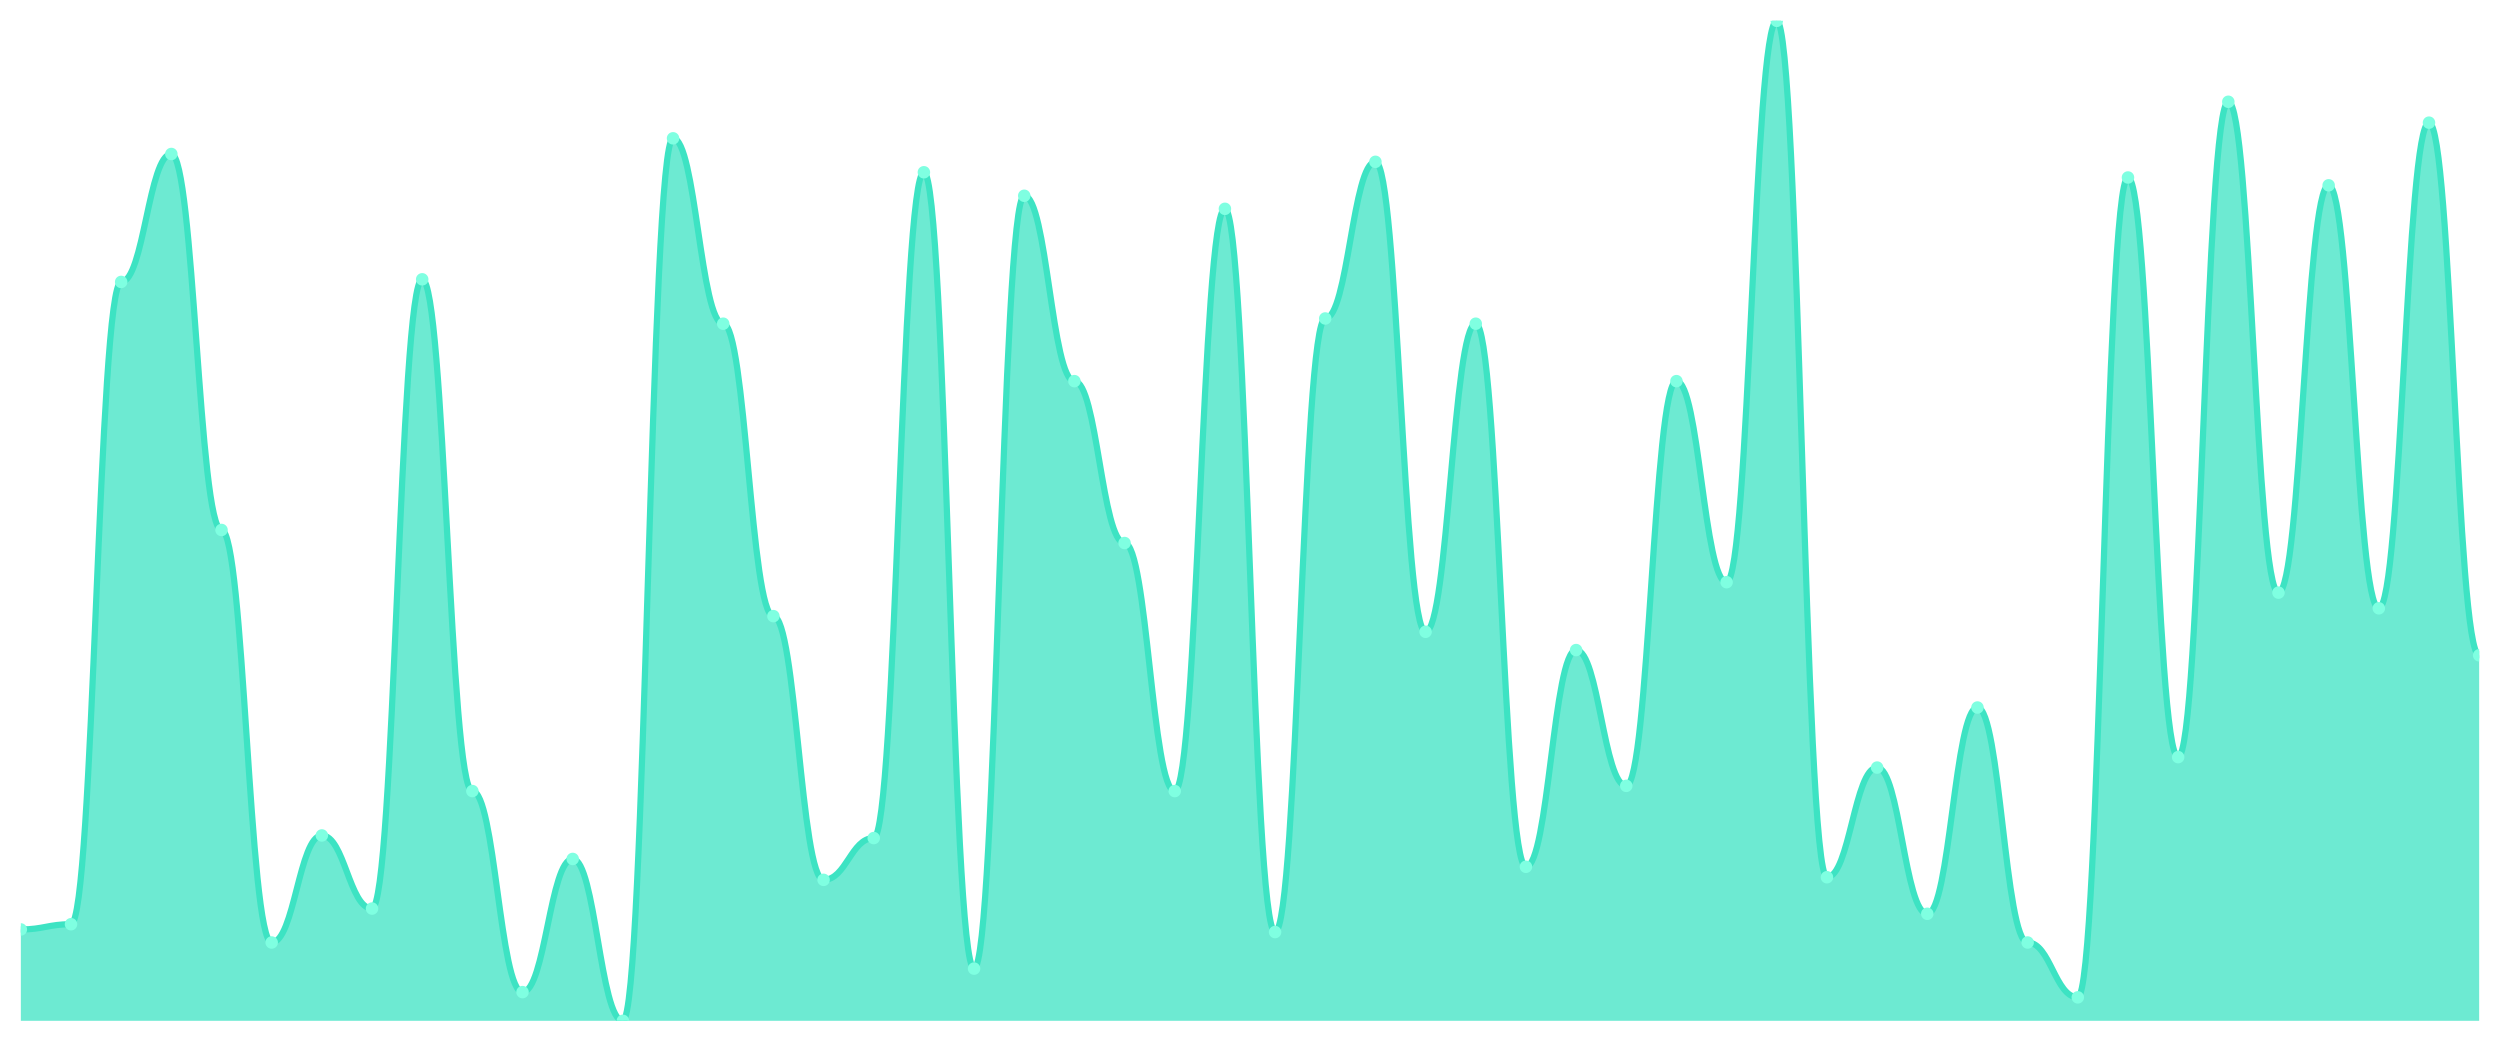
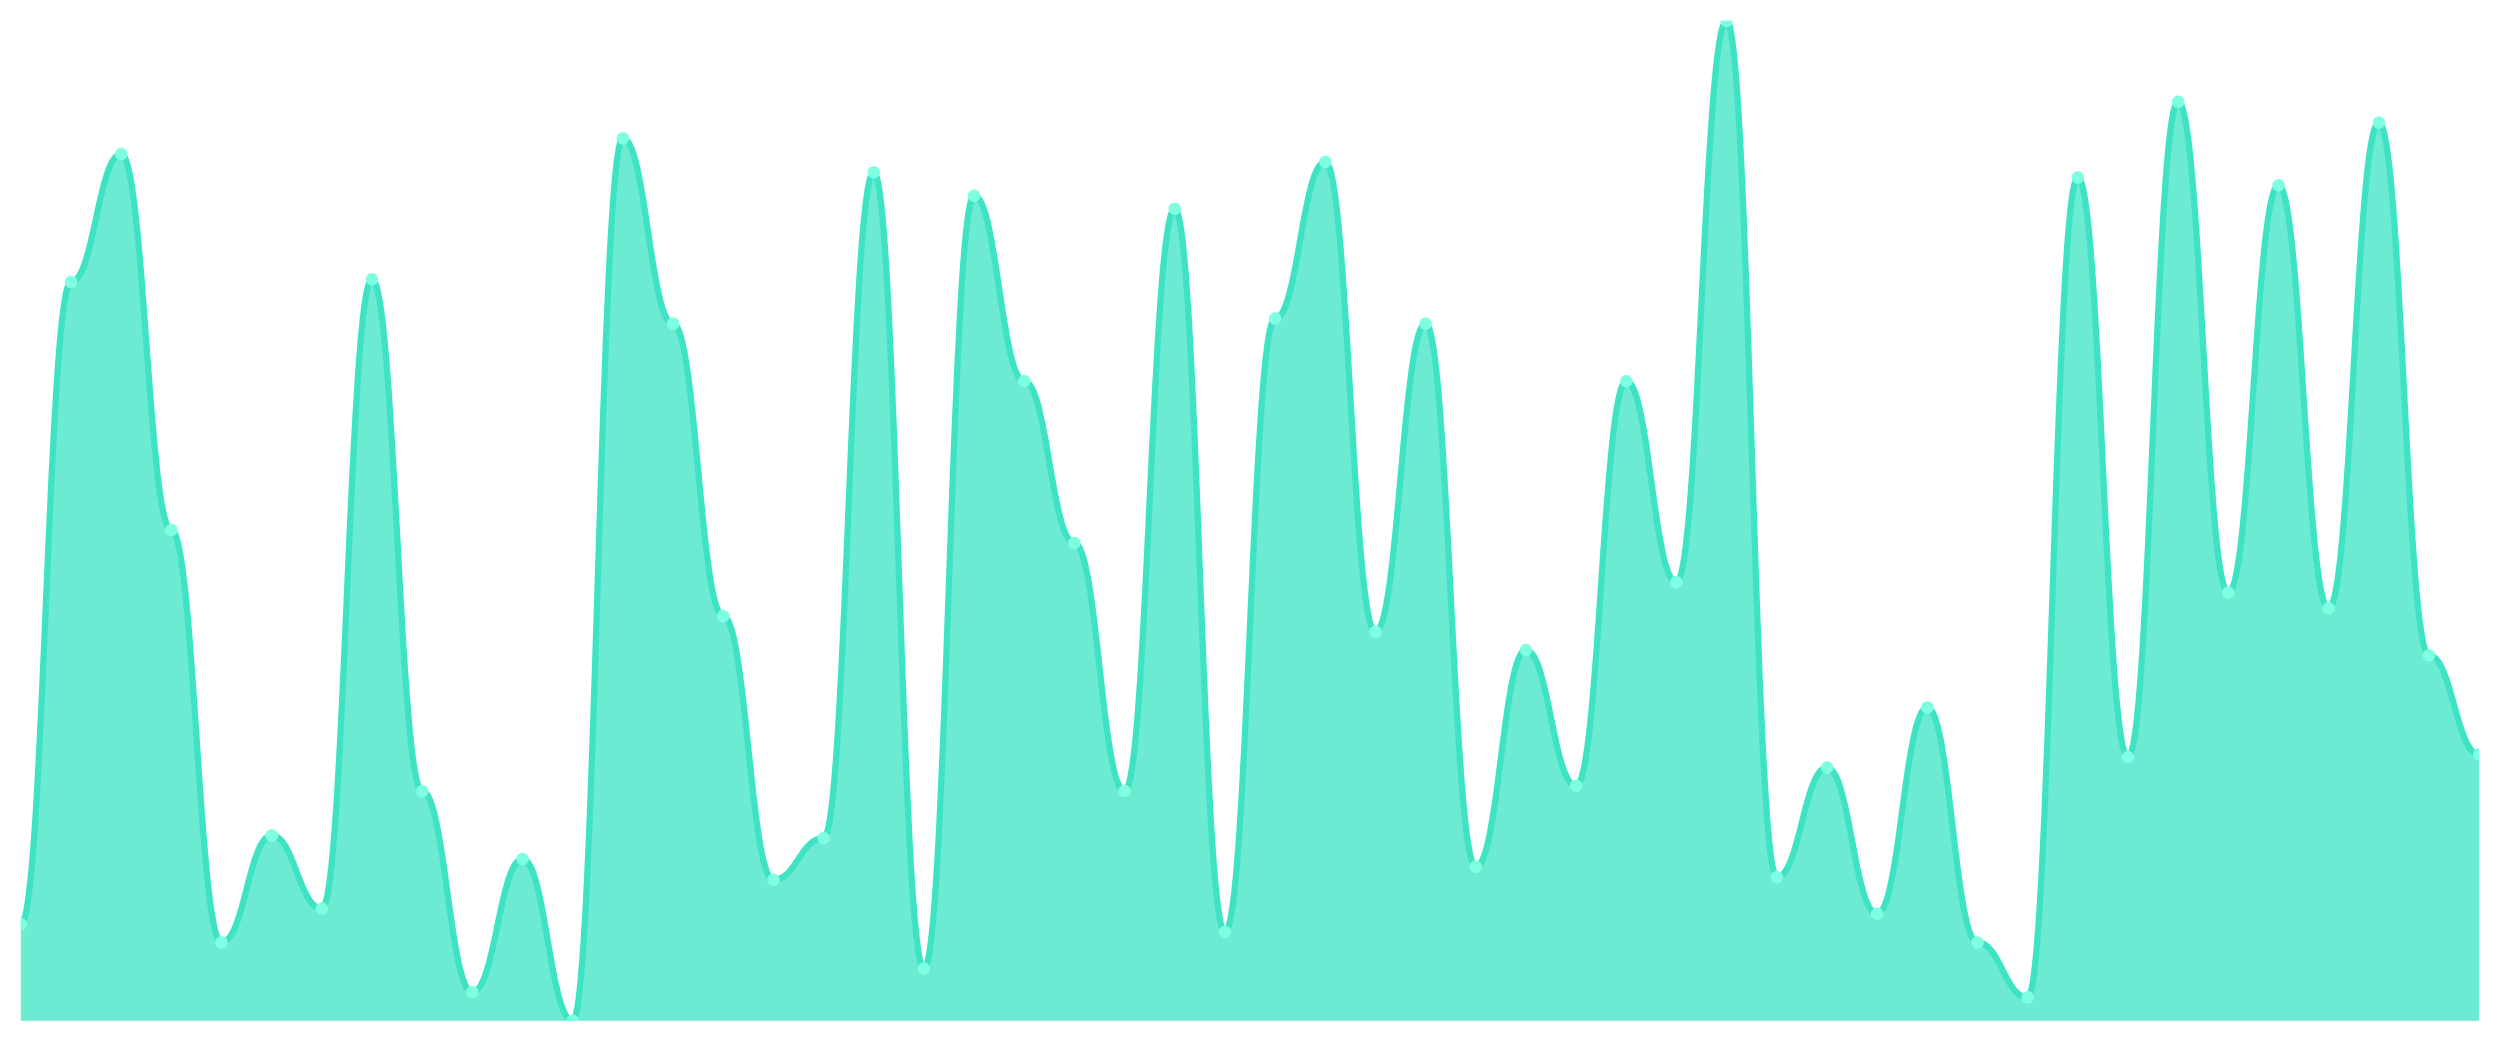
<svg xmlns="http://www.w3.org/2000/svg" viewBox="0 0 1200 500" width="1200" height="500">
  <defs>
    <clipPath id="c">
      <rect x="10" y="10" width="1180" height="480" />
    </clipPath>
  </defs>
  <rect width="1200" height="500" fill="none" />
  <g clip-path="url(#c)">
-     <path d="M 10,490 L 10,446.136 C 20.837,446.136 23.245,443.629 34.082,443.629 C 44.918,443.629 47.327,135.326 58.163,135.326 C 69,135.326 71.408,73.916 82.245,73.916 C 93.082,73.916 95.49,254.386 106.327,254.386 C 117.163,254.386 119.571,452.402 130.408,452.402 C 141.245,452.402 143.653,401.018 154.49,401.018 C 165.327,401.018 167.735,436.11 178.571,436.11 C 189.408,436.11 191.816,134.073 202.653,134.073 C 213.49,134.073 215.898,379.713 226.735,379.713 C 237.571,379.713 239.98,476.214 250.816,476.214 C 261.653,476.214 264.061,412.298 274.898,412.298 C 285.735,412.298 288.143,490 298.98,490 C 309.816,490 312.224,66.397 323.061,66.397 C 333.898,66.397 336.306,155.379 347.143,155.379 C 357.98,155.379 360.388,295.744 371.224,295.744 C 382.061,295.744 384.469,422.324 395.306,422.324 C 406.143,422.324 408.551,402.272 419.388,402.272 C 430.224,402.272 432.633,82.689 443.469,82.689 C 454.306,82.689 456.714,464.935 467.551,464.935 C 478.388,464.935 480.796,93.969 491.633,93.969 C 502.469,93.969 504.878,182.95 515.714,182.95 C 526.551,182.95 528.959,260.653 539.796,260.653 C 550.633,260.653 553.041,379.713 563.878,379.713 C 574.714,379.713 577.122,100.235 587.959,100.235 C 598.796,100.235 601.204,447.389 612.041,447.389 C 622.878,447.389 625.286,152.872 636.122,152.872 C 646.959,152.872 649.367,77.676 660.204,77.676 C 671.041,77.676 673.449,303.264 684.286,303.264 C 695.122,303.264 697.531,155.379 708.367,155.379 C 719.204,155.379 721.612,416.057 732.449,416.057 C 743.286,416.057 745.694,312.037 756.531,312.037 C 767.367,312.037 769.776,377.206 780.612,377.206 C 791.449,377.206 793.857,182.95 804.694,182.95 C 815.531,182.95 817.939,279.452 828.776,279.452 C 839.612,279.452 842.02,10 852.857,10 C 863.694,10 866.102,421.07 876.939,421.07 C 887.776,421.07 890.184,368.433 901.02,368.433 C 911.857,368.433 914.265,438.616 925.102,438.616 C 935.939,438.616 938.347,339.608 949.184,339.608 C 960.02,339.608 962.429,452.402 973.265,452.402 C 984.102,452.402 986.51,478.721 997.347,478.721 C 1008.184,478.721 1010.592,85.196 1021.429,85.196 C 1032.265,85.196 1034.673,363.42 1045.51,363.42 C 1056.347,363.42 1058.755,48.851 1069.592,48.851 C 1080.429,48.851 1082.837,284.465 1093.673,284.465 C 1104.51,284.465 1106.918,88.956 1117.755,88.956 C 1128.592,88.956 1131,291.984 1141.837,291.984 C 1152.673,291.984 1155.082,58.877 1165.918,58.877 C 1176.755,58.877 1179.163,314.543 1190,314.543 L 1190,490 Z" fill="rgba(61,227,195,0.75)" />
-     <path d="M 10,446.136 C 20.837,446.136 23.245,443.629 34.082,443.629 C 44.918,443.629 47.327,135.326 58.163,135.326 C 69,135.326 71.408,73.916 82.245,73.916 C 93.082,73.916 95.49,254.386 106.327,254.386 C 117.163,254.386 119.571,452.402 130.408,452.402 C 141.245,452.402 143.653,401.018 154.49,401.018 C 165.327,401.018 167.735,436.11 178.571,436.11 C 189.408,436.11 191.816,134.073 202.653,134.073 C 213.49,134.073 215.898,379.713 226.735,379.713 C 237.571,379.713 239.98,476.214 250.816,476.214 C 261.653,476.214 264.061,412.298 274.898,412.298 C 285.735,412.298 288.143,490 298.98,490 C 309.816,490 312.224,66.397 323.061,66.397 C 333.898,66.397 336.306,155.379 347.143,155.379 C 357.98,155.379 360.388,295.744 371.224,295.744 C 382.061,295.744 384.469,422.324 395.306,422.324 C 406.143,422.324 408.551,402.272 419.388,402.272 C 430.224,402.272 432.633,82.689 443.469,82.689 C 454.306,82.689 456.714,464.935 467.551,464.935 C 478.388,464.935 480.796,93.969 491.633,93.969 C 502.469,93.969 504.878,182.95 515.714,182.95 C 526.551,182.95 528.959,260.653 539.796,260.653 C 550.633,260.653 553.041,379.713 563.878,379.713 C 574.714,379.713 577.122,100.235 587.959,100.235 C 598.796,100.235 601.204,447.389 612.041,447.389 C 622.878,447.389 625.286,152.872 636.122,152.872 C 646.959,152.872 649.367,77.676 660.204,77.676 C 671.041,77.676 673.449,303.264 684.286,303.264 C 695.122,303.264 697.531,155.379 708.367,155.379 C 719.204,155.379 721.612,416.057 732.449,416.057 C 743.286,416.057 745.694,312.037 756.531,312.037 C 767.367,312.037 769.776,377.206 780.612,377.206 C 791.449,377.206 793.857,182.95 804.694,182.95 C 815.531,182.95 817.939,279.452 828.776,279.452 C 839.612,279.452 842.02,10 852.857,10 C 863.694,10 866.102,421.07 876.939,421.07 C 887.776,421.07 890.184,368.433 901.02,368.433 C 911.857,368.433 914.265,438.616 925.102,438.616 C 935.939,438.616 938.347,339.608 949.184,339.608 C 960.02,339.608 962.429,452.402 973.265,452.402 C 984.102,452.402 986.51,478.721 997.347,478.721 C 1008.184,478.721 1010.592,85.196 1021.429,85.196 C 1032.265,85.196 1034.673,363.42 1045.51,363.42 C 1056.347,363.42 1058.755,48.851 1069.592,48.851 C 1080.429,48.851 1082.837,284.465 1093.673,284.465 C 1104.51,284.465 1106.918,88.956 1117.755,88.956 C 1128.592,88.956 1131,291.984 1141.837,291.984 C 1152.673,291.984 1155.082,58.877 1165.918,58.877 C 1176.755,58.877 1179.163,314.543 1190,314.543" fill="none" stroke="#3de3c3" stroke-width="3" stroke-linecap="round" stroke-linejoin="round" />
-     <circle cx="10" cy="446.136" r="3" fill="#7fffe1" />
-     <circle cx="34.082" cy="443.629" r="3" fill="#7fffe1" />
-     <circle cx="58.163" cy="135.326" r="3" fill="#7fffe1" />
-     <circle cx="82.245" cy="73.916" r="3" fill="#7fffe1" />
-     <circle cx="106.327" cy="254.386" r="3" fill="#7fffe1" />
-     <circle cx="130.408" cy="452.402" r="3" fill="#7fffe1" />
-     <circle cx="154.49" cy="401.018" r="3" fill="#7fffe1" />
-     <circle cx="178.571" cy="436.11" r="3" fill="#7fffe1" />
-     <circle cx="202.653" cy="134.073" r="3" fill="#7fffe1" />
-     <circle cx="226.735" cy="379.713" r="3" fill="#7fffe1" />
-     <circle cx="250.816" cy="476.214" r="3" fill="#7fffe1" />
-     <circle cx="274.898" cy="412.298" r="3" fill="#7fffe1" />
-     <circle cx="298.98" cy="490" r="3" fill="#7fffe1" />
-     <circle cx="323.061" cy="66.397" r="3" fill="#7fffe1" />
-     <circle cx="347.143" cy="155.379" r="3" fill="#7fffe1" />
-     <circle cx="371.224" cy="295.744" r="3" fill="#7fffe1" />
-     <circle cx="395.306" cy="422.324" r="3" fill="#7fffe1" />
-     <circle cx="419.388" cy="402.272" r="3" fill="#7fffe1" />
-     <circle cx="443.469" cy="82.689" r="3" fill="#7fffe1" />
-     <circle cx="467.551" cy="464.935" r="3" fill="#7fffe1" />
-     <circle cx="491.633" cy="93.969" r="3" fill="#7fffe1" />
-     <circle cx="515.714" cy="182.95" r="3" fill="#7fffe1" />
-     <circle cx="539.796" cy="260.653" r="3" fill="#7fffe1" />
-     <circle cx="563.878" cy="379.713" r="3" fill="#7fffe1" />
-     <circle cx="587.959" cy="100.235" r="3" fill="#7fffe1" />
-     <circle cx="612.041" cy="447.389" r="3" fill="#7fffe1" />
-     <circle cx="636.122" cy="152.872" r="3" fill="#7fffe1" />
-     <circle cx="660.204" cy="77.676" r="3" fill="#7fffe1" />
-     <circle cx="684.286" cy="303.264" r="3" fill="#7fffe1" />
-     <circle cx="708.367" cy="155.379" r="3" fill="#7fffe1" />
-     <circle cx="732.449" cy="416.057" r="3" fill="#7fffe1" />
-     <circle cx="756.531" cy="312.037" r="3" fill="#7fffe1" />
-     <circle cx="780.612" cy="377.206" r="3" fill="#7fffe1" />
-     <circle cx="804.694" cy="182.95" r="3" fill="#7fffe1" />
-     <circle cx="828.776" cy="279.452" r="3" fill="#7fffe1" />
-     <circle cx="852.857" cy="10" r="3" fill="#7fffe1" />
-     <circle cx="876.939" cy="421.07" r="3" fill="#7fffe1" />
-     <circle cx="901.02" cy="368.433" r="3" fill="#7fffe1" />
-     <circle cx="925.102" cy="438.616" r="3" fill="#7fffe1" />
-     <circle cx="949.184" cy="339.608" r="3" fill="#7fffe1" />
-     <circle cx="973.265" cy="452.402" r="3" fill="#7fffe1" />
-     <circle cx="997.347" cy="478.721" r="3" fill="#7fffe1" />
-     <circle cx="1021.429" cy="85.196" r="3" fill="#7fffe1" />
-     <circle cx="1045.51" cy="363.42" r="3" fill="#7fffe1" />
-     <circle cx="1069.592" cy="48.851" r="3" fill="#7fffe1" />
-     <circle cx="1093.673" cy="284.465" r="3" fill="#7fffe1" />
-     <circle cx="1117.755" cy="88.956" r="3" fill="#7fffe1" />
-     <circle cx="1141.837" cy="291.984" r="3" fill="#7fffe1" />
-     <circle cx="1165.918" cy="58.877" r="3" fill="#7fffe1" />
-     <circle cx="1190" cy="314.543" r="3" fill="#7fffe1" />
+     <path d="M 10,490 L 10,443.629 C 20.837,443.629 23.245,135.326 34.082,135.326 C 44.918,135.326 47.327,73.916 58.163,73.916 C 69,73.916 71.408,254.386 82.245,254.386 C 93.082,254.386 95.49,452.402 106.327,452.402 C 117.163,452.402 119.571,401.018 130.408,401.018 C 141.245,401.018 143.653,436.11 154.49,436.11 C 165.327,436.11 167.735,134.073 178.571,134.073 C 189.408,134.073 191.816,379.713 202.653,379.713 C 213.49,379.713 215.898,476.214 226.735,476.214 C 237.571,476.214 239.98,412.298 250.816,412.298 C 261.653,412.298 264.061,490 274.898,490 C 285.735,490 288.143,66.397 298.98,66.397 C 309.816,66.397 312.224,155.379 323.061,155.379 C 333.898,155.379 336.306,295.744 347.143,295.744 C 357.98,295.744 360.388,422.324 371.224,422.324 C 382.061,422.324 384.469,402.272 395.306,402.272 C 406.143,402.272 408.551,82.689 419.388,82.689 C 430.224,82.689 432.633,464.935 443.469,464.935 C 454.306,464.935 456.714,93.969 467.551,93.969 C 478.388,93.969 480.796,182.95 491.633,182.95 C 502.469,182.95 504.878,260.653 515.714,260.653 C 526.551,260.653 528.959,379.713 539.796,379.713 C 550.633,379.713 553.041,100.235 563.878,100.235 C 574.714,100.235 577.122,447.389 587.959,447.389 C 598.796,447.389 601.204,152.872 612.041,152.872 C 622.878,152.872 625.286,77.676 636.122,77.676 C 646.959,77.676 649.367,303.264 660.204,303.264 C 671.041,303.264 673.449,155.379 684.286,155.379 C 695.122,155.379 697.531,416.057 708.367,416.057 C 719.204,416.057 721.612,312.037 732.449,312.037 C 743.286,312.037 745.694,377.206 756.531,377.206 C 767.367,377.206 769.776,182.95 780.612,182.95 C 791.449,182.95 793.857,279.452 804.694,279.452 C 815.531,279.452 817.939,10 828.776,10 C 839.612,10 842.02,421.07 852.857,421.07 C 863.694,421.07 866.102,368.433 876.939,368.433 C 887.776,368.433 890.184,438.616 901.02,438.616 C 911.857,438.616 914.265,339.608 925.102,339.608 C 935.939,339.608 938.347,452.402 949.184,452.402 C 960.02,452.402 962.429,478.721 973.265,478.721 C 984.102,478.721 986.51,85.196 997.347,85.196 C 1008.184,85.196 1010.592,363.42 1021.429,363.42 C 1032.265,363.42 1034.673,48.851 1045.51,48.851 C 1056.347,48.851 1058.755,284.465 1069.592,284.465 C 1080.429,284.465 1082.837,88.956 1093.673,88.956 C 1104.51,88.956 1106.918,291.984 1117.755,291.984 C 1128.592,291.984 1131,58.877 1141.837,58.877 C 1152.673,58.877 1155.082,314.543 1165.918,314.543 C 1176.755,314.543 1179.163,362.167 1190,362.167 L 1190,490 Z" fill="rgba(61,227,195,0.75)" />
+     <path d="M 10,443.629 C 20.837,443.629 23.245,135.326 34.082,135.326 C 44.918,135.326 47.327,73.916 58.163,73.916 C 69,73.916 71.408,254.386 82.245,254.386 C 93.082,254.386 95.49,452.402 106.327,452.402 C 117.163,452.402 119.571,401.018 130.408,401.018 C 141.245,401.018 143.653,436.11 154.49,436.11 C 165.327,436.11 167.735,134.073 178.571,134.073 C 189.408,134.073 191.816,379.713 202.653,379.713 C 213.49,379.713 215.898,476.214 226.735,476.214 C 237.571,476.214 239.98,412.298 250.816,412.298 C 261.653,412.298 264.061,490 274.898,490 C 285.735,490 288.143,66.397 298.98,66.397 C 309.816,66.397 312.224,155.379 323.061,155.379 C 333.898,155.379 336.306,295.744 347.143,295.744 C 357.98,295.744 360.388,422.324 371.224,422.324 C 382.061,422.324 384.469,402.272 395.306,402.272 C 406.143,402.272 408.551,82.689 419.388,82.689 C 430.224,82.689 432.633,464.935 443.469,464.935 C 454.306,464.935 456.714,93.969 467.551,93.969 C 478.388,93.969 480.796,182.95 491.633,182.95 C 502.469,182.95 504.878,260.653 515.714,260.653 C 526.551,260.653 528.959,379.713 539.796,379.713 C 550.633,379.713 553.041,100.235 563.878,100.235 C 574.714,100.235 577.122,447.389 587.959,447.389 C 598.796,447.389 601.204,152.872 612.041,152.872 C 622.878,152.872 625.286,77.676 636.122,77.676 C 646.959,77.676 649.367,303.264 660.204,303.264 C 671.041,303.264 673.449,155.379 684.286,155.379 C 695.122,155.379 697.531,416.057 708.367,416.057 C 719.204,416.057 721.612,312.037 732.449,312.037 C 743.286,312.037 745.694,377.206 756.531,377.206 C 767.367,377.206 769.776,182.95 780.612,182.95 C 791.449,182.95 793.857,279.452 804.694,279.452 C 815.531,279.452 817.939,10 828.776,10 C 839.612,10 842.02,421.07 852.857,421.07 C 863.694,421.07 866.102,368.433 876.939,368.433 C 887.776,368.433 890.184,438.616 901.02,438.616 C 911.857,438.616 914.265,339.608 925.102,339.608 C 935.939,339.608 938.347,452.402 949.184,452.402 C 960.02,452.402 962.429,478.721 973.265,478.721 C 984.102,478.721 986.51,85.196 997.347,85.196 C 1008.184,85.196 1010.592,363.42 1021.429,363.42 C 1032.265,363.42 1034.673,48.851 1045.51,48.851 C 1056.347,48.851 1058.755,284.465 1069.592,284.465 C 1080.429,284.465 1082.837,88.956 1093.673,88.956 C 1104.51,88.956 1106.918,291.984 1117.755,291.984 C 1128.592,291.984 1131,58.877 1141.837,58.877 C 1152.673,58.877 1155.082,314.543 1165.918,314.543 C 1176.755,314.543 1179.163,362.167 1190,362.167" fill="none" stroke="#3de3c3" stroke-width="3" stroke-linecap="round" stroke-linejoin="round" />
+     <circle cx="10" cy="443.629" r="3" fill="#7fffe1" />
+     <circle cx="34.082" cy="135.326" r="3" fill="#7fffe1" />
+     <circle cx="58.163" cy="73.916" r="3" fill="#7fffe1" />
+     <circle cx="82.245" cy="254.386" r="3" fill="#7fffe1" />
+     <circle cx="106.327" cy="452.402" r="3" fill="#7fffe1" />
+     <circle cx="130.408" cy="401.018" r="3" fill="#7fffe1" />
+     <circle cx="154.49" cy="436.11" r="3" fill="#7fffe1" />
+     <circle cx="178.571" cy="134.073" r="3" fill="#7fffe1" />
+     <circle cx="202.653" cy="379.713" r="3" fill="#7fffe1" />
+     <circle cx="226.735" cy="476.214" r="3" fill="#7fffe1" />
+     <circle cx="250.816" cy="412.298" r="3" fill="#7fffe1" />
+     <circle cx="274.898" cy="490" r="3" fill="#7fffe1" />
+     <circle cx="298.98" cy="66.397" r="3" fill="#7fffe1" />
+     <circle cx="323.061" cy="155.379" r="3" fill="#7fffe1" />
+     <circle cx="347.143" cy="295.744" r="3" fill="#7fffe1" />
+     <circle cx="371.224" cy="422.324" r="3" fill="#7fffe1" />
+     <circle cx="395.306" cy="402.272" r="3" fill="#7fffe1" />
+     <circle cx="419.388" cy="82.689" r="3" fill="#7fffe1" />
+     <circle cx="443.469" cy="464.935" r="3" fill="#7fffe1" />
+     <circle cx="467.551" cy="93.969" r="3" fill="#7fffe1" />
+     <circle cx="491.633" cy="182.95" r="3" fill="#7fffe1" />
+     <circle cx="515.714" cy="260.653" r="3" fill="#7fffe1" />
+     <circle cx="539.796" cy="379.713" r="3" fill="#7fffe1" />
+     <circle cx="563.878" cy="100.235" r="3" fill="#7fffe1" />
+     <circle cx="587.959" cy="447.389" r="3" fill="#7fffe1" />
+     <circle cx="612.041" cy="152.872" r="3" fill="#7fffe1" />
+     <circle cx="636.122" cy="77.676" r="3" fill="#7fffe1" />
+     <circle cx="660.204" cy="303.264" r="3" fill="#7fffe1" />
+     <circle cx="684.286" cy="155.379" r="3" fill="#7fffe1" />
+     <circle cx="708.367" cy="416.057" r="3" fill="#7fffe1" />
+     <circle cx="732.449" cy="312.037" r="3" fill="#7fffe1" />
+     <circle cx="756.531" cy="377.206" r="3" fill="#7fffe1" />
+     <circle cx="780.612" cy="182.95" r="3" fill="#7fffe1" />
+     <circle cx="804.694" cy="279.452" r="3" fill="#7fffe1" />
+     <circle cx="828.776" cy="10" r="3" fill="#7fffe1" />
+     <circle cx="852.857" cy="421.07" r="3" fill="#7fffe1" />
+     <circle cx="876.939" cy="368.433" r="3" fill="#7fffe1" />
+     <circle cx="901.02" cy="438.616" r="3" fill="#7fffe1" />
+     <circle cx="925.102" cy="339.608" r="3" fill="#7fffe1" />
+     <circle cx="949.184" cy="452.402" r="3" fill="#7fffe1" />
+     <circle cx="973.265" cy="478.721" r="3" fill="#7fffe1" />
+     <circle cx="997.347" cy="85.196" r="3" fill="#7fffe1" />
+     <circle cx="1021.429" cy="363.42" r="3" fill="#7fffe1" />
+     <circle cx="1045.51" cy="48.851" r="3" fill="#7fffe1" />
+     <circle cx="1069.592" cy="284.465" r="3" fill="#7fffe1" />
+     <circle cx="1093.673" cy="88.956" r="3" fill="#7fffe1" />
+     <circle cx="1117.755" cy="291.984" r="3" fill="#7fffe1" />
+     <circle cx="1141.837" cy="58.877" r="3" fill="#7fffe1" />
+     <circle cx="1165.918" cy="314.543" r="3" fill="#7fffe1" />
+     <circle cx="1190" cy="362.167" r="3" fill="#7fffe1" />
  </g>
</svg>
